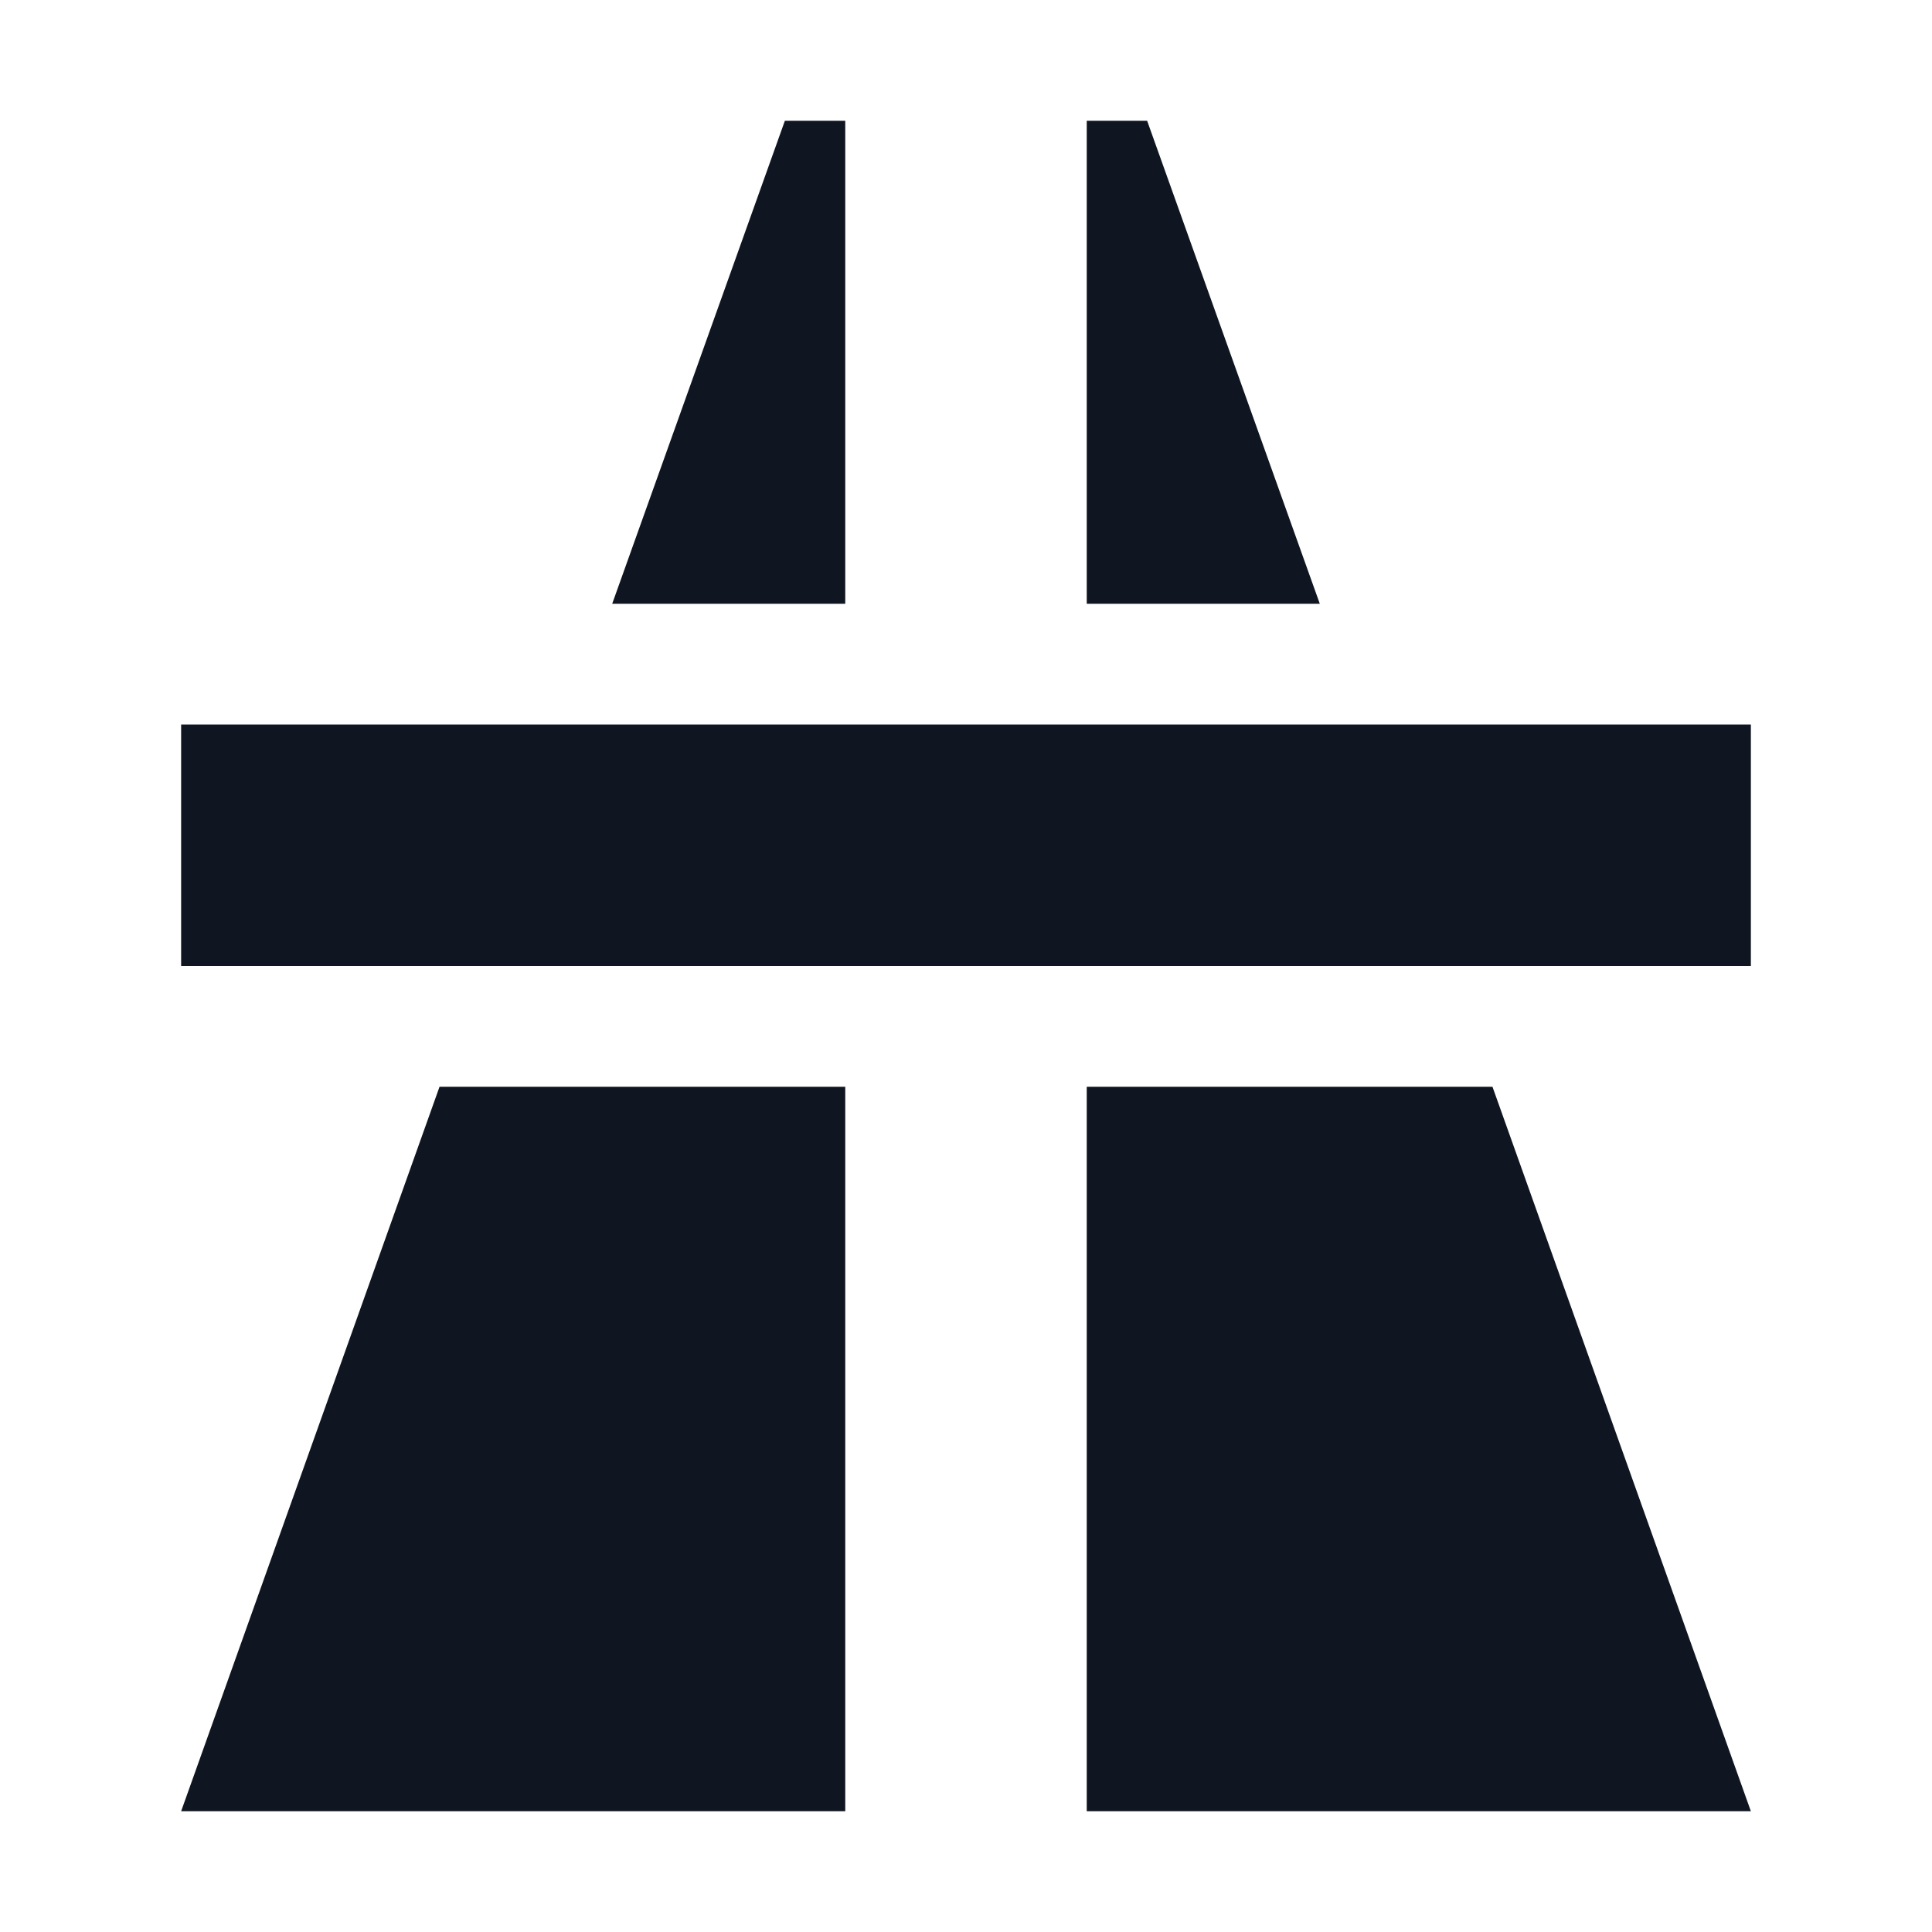
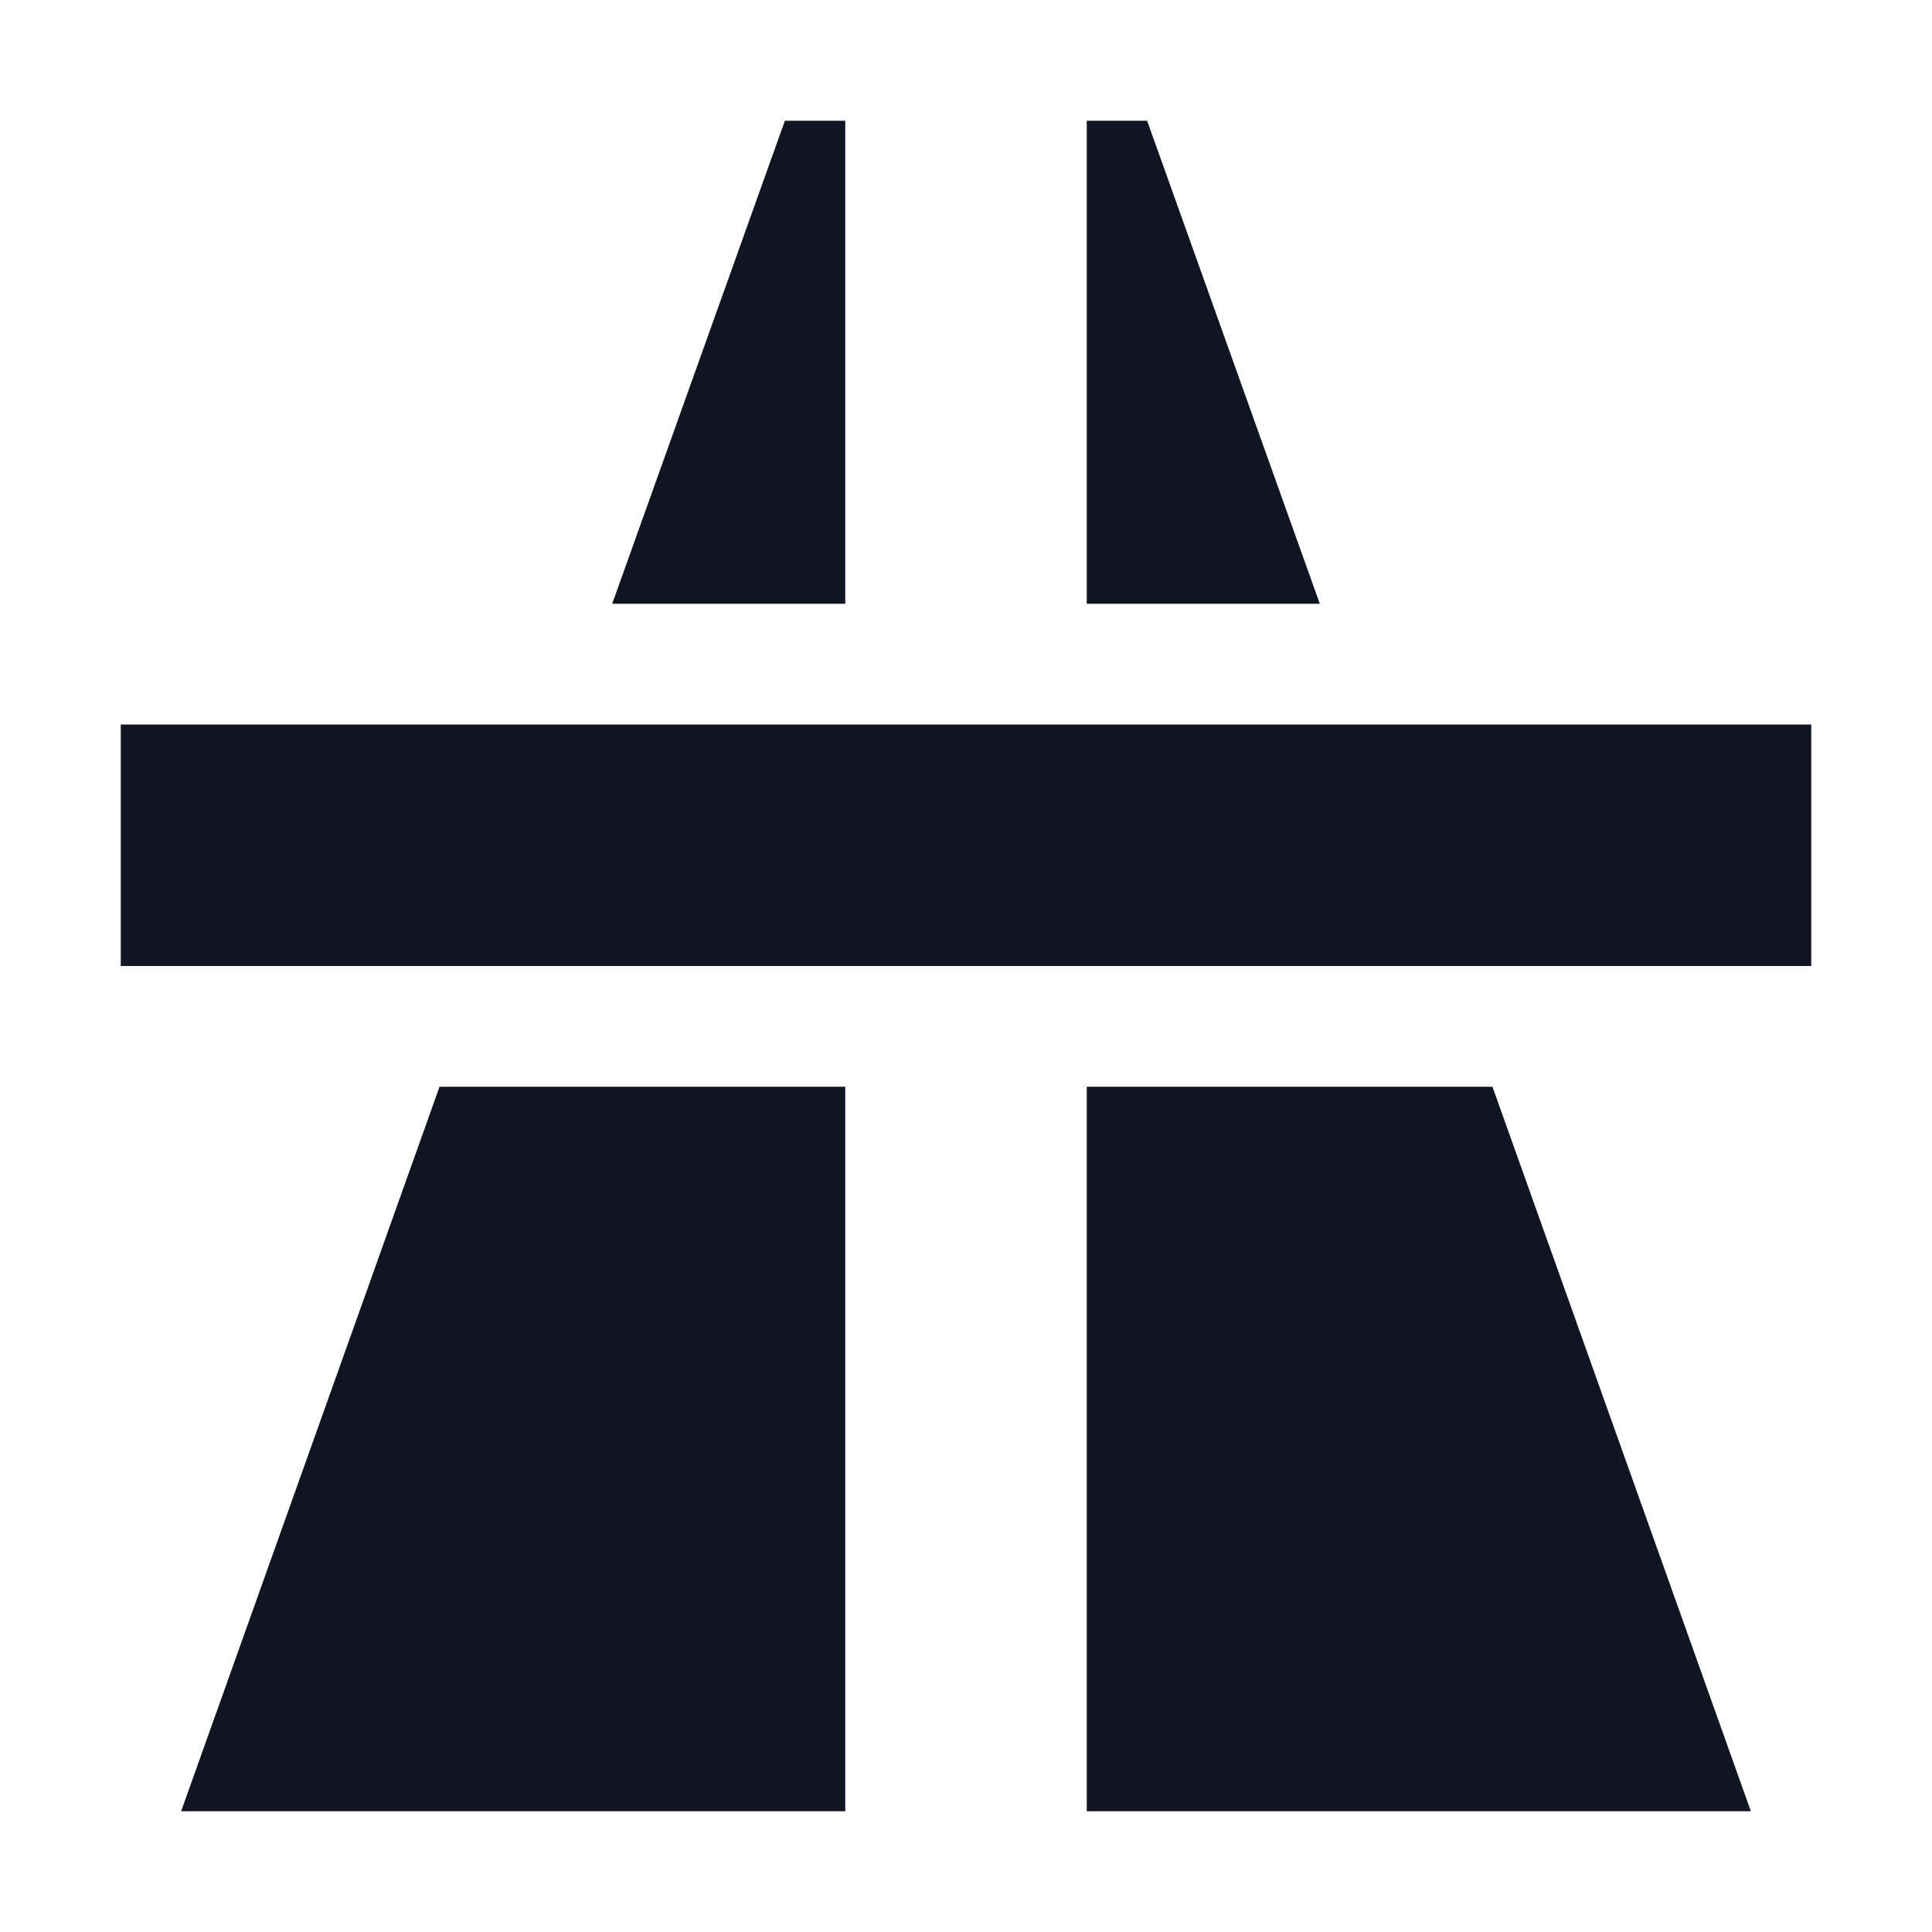
<svg xmlns="http://www.w3.org/2000/svg" width="16" height="16" viewBox="0 0 16 16" fill="none">
-   <path d="M14.5 8H1.5V6H14.5V8ZM9 9H12.36L14.5 15H9V9ZM9 5H10.93L9.5 1H9V5ZM7 9H3.64L1.5 15H7V9ZM7 1H6.5L5.07 5H7V1Z" fill="#0F1621" />
+   <path d="M15 8H1V6H15V8ZM9 9H12.36L14.5 15H9V9ZM9 5H10.93L9.5 1H9V5ZM7 9H3.64L1.5 15H7V9ZM7 1H6.5L5.07 5H7V1Z" fill="#0F1621" />
</svg>
